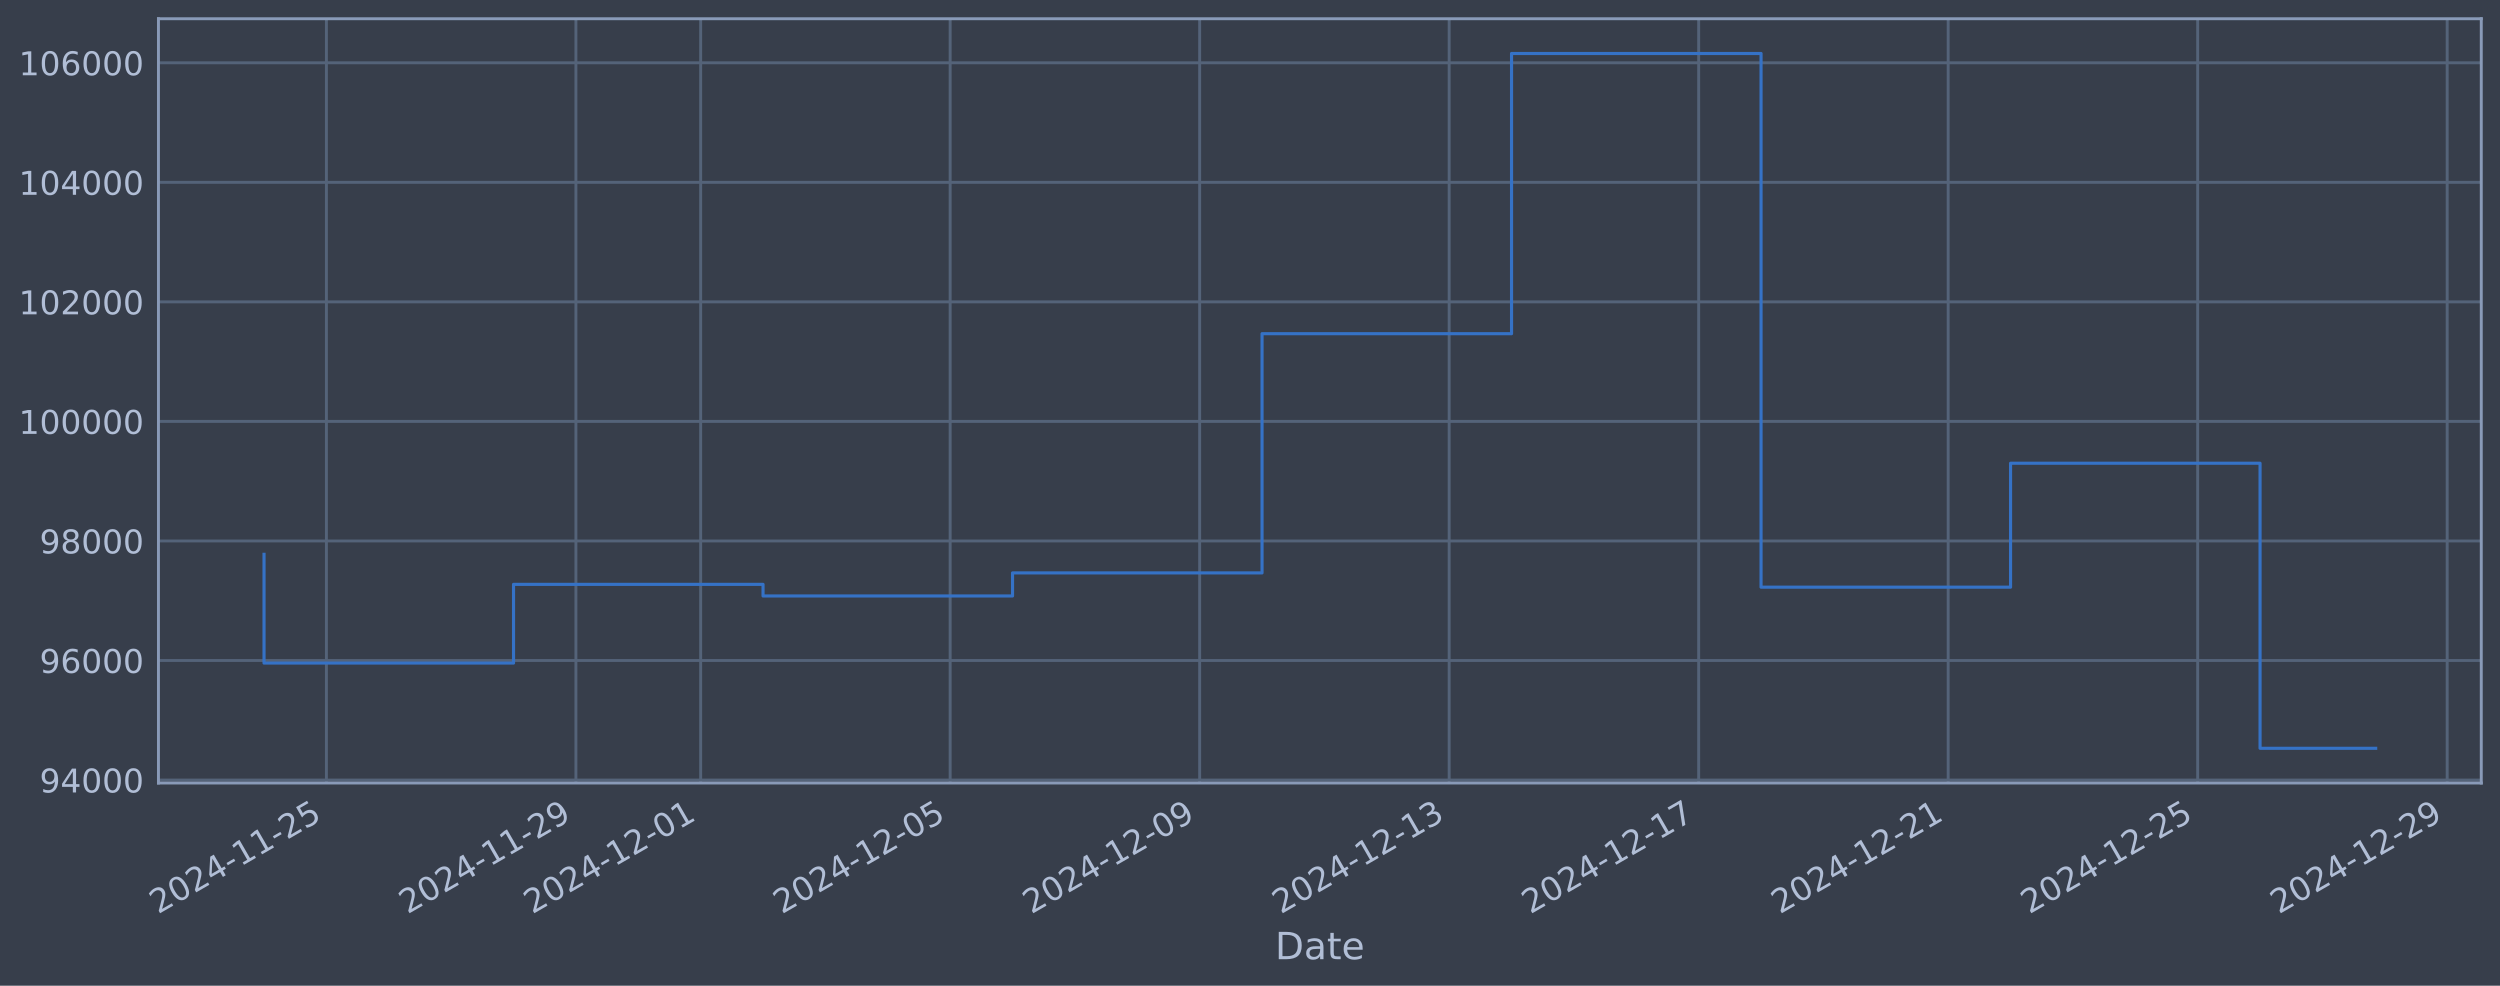
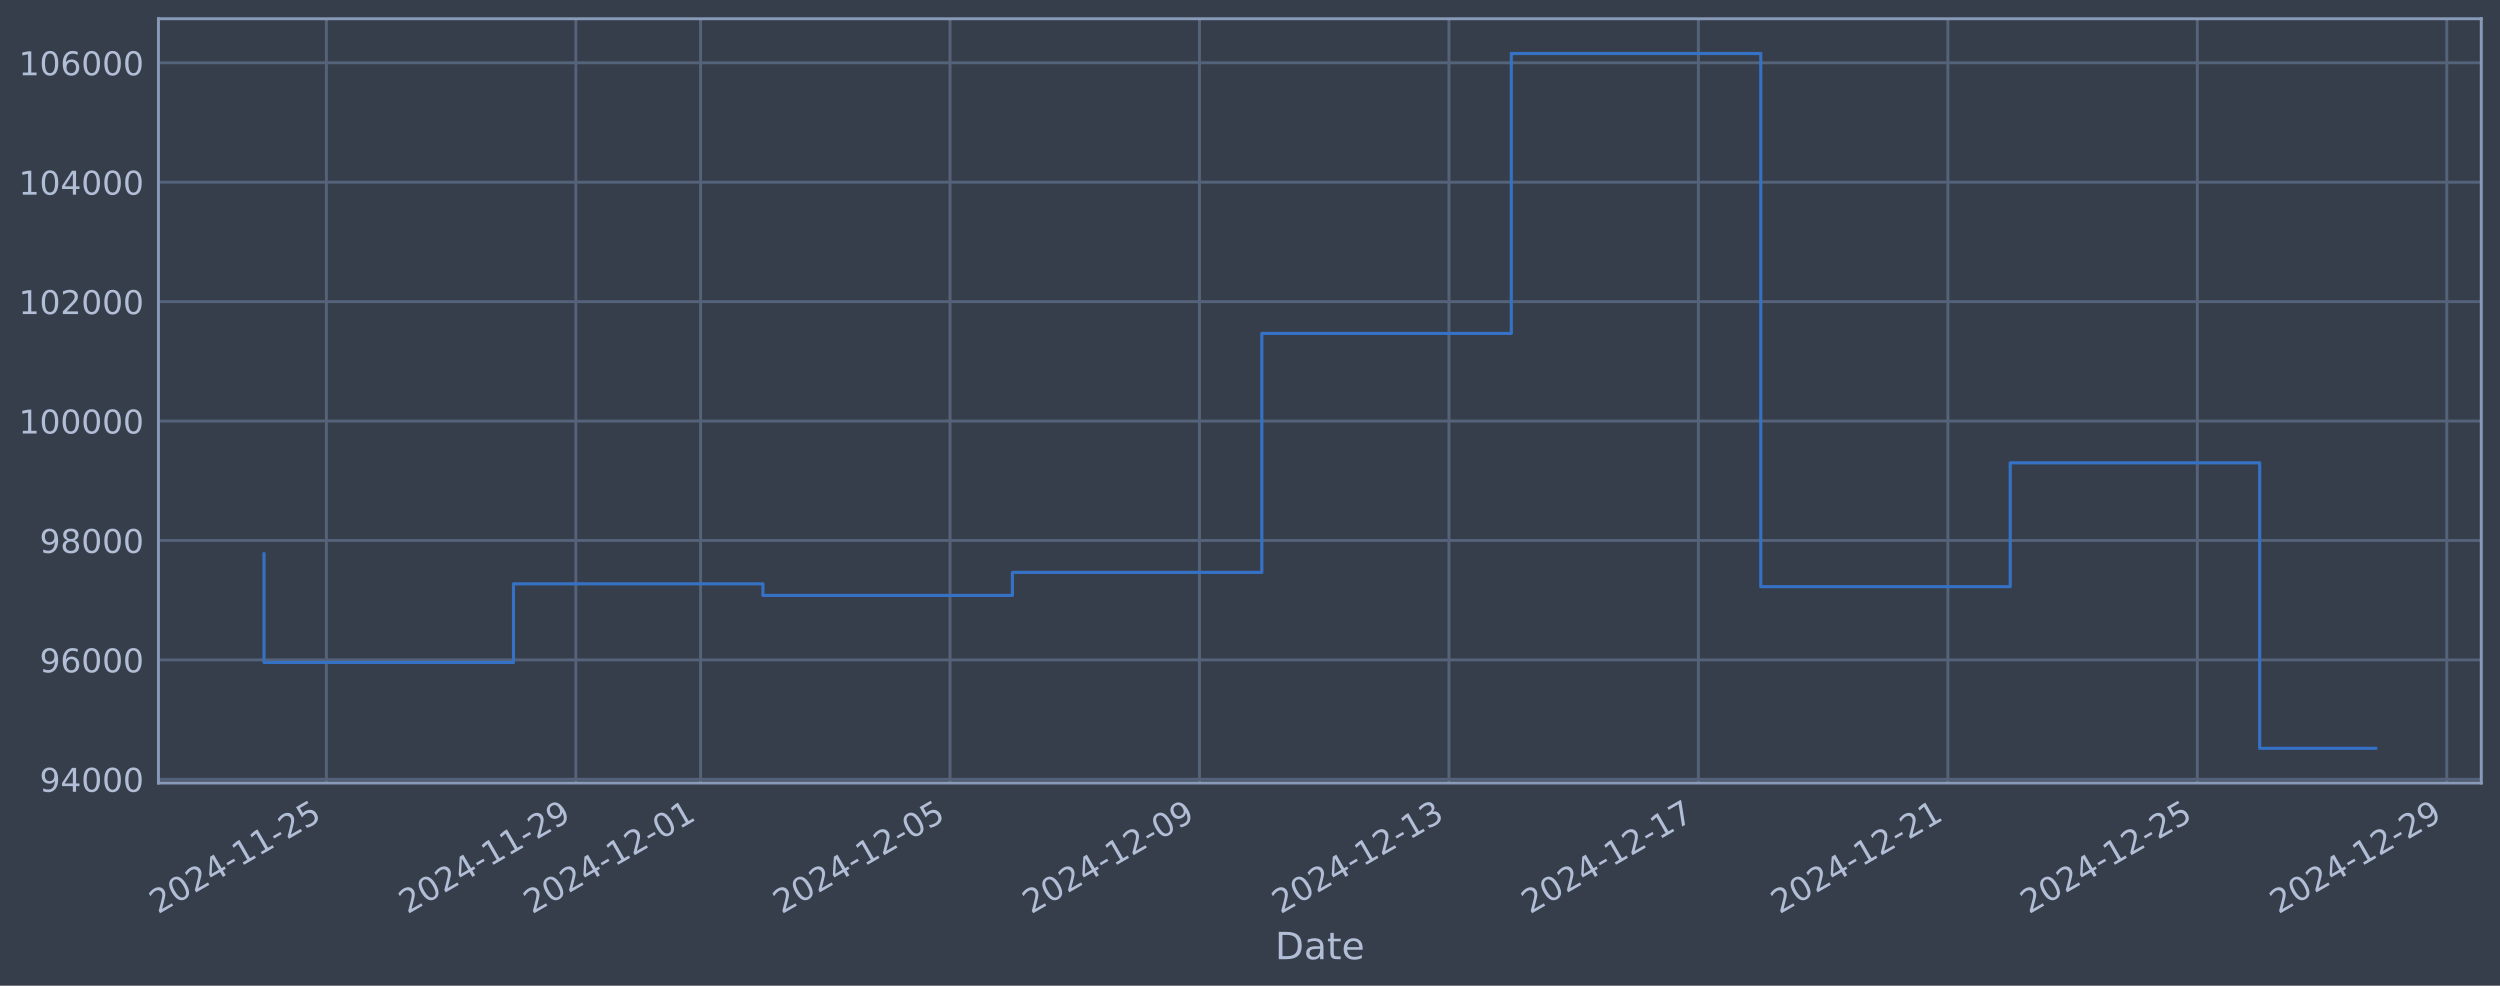
<svg xmlns="http://www.w3.org/2000/svg" xmlns:xlink="http://www.w3.org/1999/xlink" width="960.9pt" height="378.87pt" viewBox="0 0 960.9 378.87" version="1.1">
  <defs>
    <style type="text/css">*{stroke-linejoin: round; stroke-linecap: butt}</style>
  </defs>
  <g id="figure_1">
    <g id="patch_1">
      <path d="M 0 378.87  L 960.9 378.87  L 960.9 0  L 0 0  z " style="fill: #373e4b" />
    </g>
    <g id="axes_1">
      <g id="patch_2">
        <path d="M 60.901 300.96  L 953.701 300.96  L 953.701 7.2  L 60.901 7.2  z " style="fill: #373e4b" />
      </g>
      <g id="matplotlib.axis_1">
        <g id="xtick_1">
          <g id="line2d_1">
-             <path d="M 125.457 300.96  L 125.457 7.2  " clip-path="url(#pf7ead7e6be)" style="fill: none; stroke: #546379; stroke-width: 1.12; stroke-linecap: square" />
+             <path d="M 125.453 300.96  L 125.453 7.2  " clip-path="url(#pf9940e41fa)" style="fill: none; stroke: #546379; stroke-width: 1.12; stroke-linecap: square" />
          </g>
          <g id="line2d_2" />
          <g id="text_1">
-             <g style="fill: #b1bed6" transform="translate(60.73154 351.4642) rotate(-30) scale(0.126 -0.126)">
+             <g style="fill: #b1bed6" transform="translate(60.72702 351.4642) rotate(-30) scale(0.126 -0.126)">
              <defs>
                <path id="DejaVuSans-32" d="M 1228 531  L 3431 531  L 3431 0  L 469 0  L 469 531  Q 828 903 1448 1529  Q 2069 2156 2228 2338  Q 2531 2678 2651 2914  Q 2772 3150 2772 3378  Q 2772 3750 2511 3984  Q 2250 4219 1831 4219  Q 1534 4219 1204 4116  Q 875 4013 500 3803  L 500 4441  Q 881 4594 1212 4672  Q 1544 4750 1819 4750  Q 2544 4750 2975 4387  Q 3406 4025 3406 3419  Q 3406 3131 3298 2873  Q 3191 2616 2906 2266  Q 2828 2175 2409 1742  Q 1991 1309 1228 531  z " transform="scale(0.015625)" />
                <path id="DejaVuSans-30" d="M 2034 4250  Q 1547 4250 1301 3770  Q 1056 3291 1056 2328  Q 1056 1369 1301 889  Q 1547 409 2034 409  Q 2525 409 2770 889  Q 3016 1369 3016 2328  Q 3016 3291 2770 3770  Q 2525 4250 2034 4250  z M 2034 4750  Q 2819 4750 3233 4129  Q 3647 3509 3647 2328  Q 3647 1150 3233 529  Q 2819 -91 2034 -91  Q 1250 -91 836 529  Q 422 1150 422 2328  Q 422 3509 836 4129  Q 1250 4750 2034 4750  z " transform="scale(0.015625)" />
                <path id="DejaVuSans-34" d="M 2419 4116  L 825 1625  L 2419 1625  L 2419 4116  z M 2253 4666  L 3047 4666  L 3047 1625  L 3713 1625  L 3713 1100  L 3047 1100  L 3047 0  L 2419 0  L 2419 1100  L 313 1100  L 313 1709  L 2253 4666  z " transform="scale(0.015625)" />
                <path id="DejaVuSans-2d" d="M 313 2009  L 1997 2009  L 1997 1497  L 313 1497  L 313 2009  z " transform="scale(0.015625)" />
                <path id="DejaVuSans-31" d="M 794 531  L 1825 531  L 1825 4091  L 703 3866  L 703 4441  L 1819 4666  L 2450 4666  L 2450 531  L 3481 531  L 3481 0  L 794 0  L 794 531  z " transform="scale(0.015625)" />
                <path id="DejaVuSans-35" d="M 691 4666  L 3169 4666  L 3169 4134  L 1269 4134  L 1269 2991  Q 1406 3038 1543 3061  Q 1681 3084 1819 3084  Q 2600 3084 3056 2656  Q 3513 2228 3513 1497  Q 3513 744 3044 326  Q 2575 -91 1722 -91  Q 1428 -91 1123 -41  Q 819 9 494 109  L 494 744  Q 775 591 1075 516  Q 1375 441 1709 441  Q 2250 441 2565 725  Q 2881 1009 2881 1497  Q 2881 1984 2565 2268  Q 2250 2553 1709 2553  Q 1456 2553 1204 2497  Q 953 2441 691 2322  L 691 4666  z " transform="scale(0.015625)" />
              </defs>
              <use xlink:href="#DejaVuSans-32" />
              <use xlink:href="#DejaVuSans-30" transform="translate(63.62305 0)" />
              <use xlink:href="#DejaVuSans-32" transform="translate(127.2461 0)" />
              <use xlink:href="#DejaVuSans-34" transform="translate(190.8691 0)" />
              <use xlink:href="#DejaVuSans-2d" transform="translate(254.4922 0)" />
              <use xlink:href="#DejaVuSans-31" transform="translate(290.5762 0)" />
              <use xlink:href="#DejaVuSans-31" transform="translate(354.1992 0)" />
              <use xlink:href="#DejaVuSans-2d" transform="translate(417.8223 0)" />
              <use xlink:href="#DejaVuSans-32" transform="translate(453.9062 0)" />
              <use xlink:href="#DejaVuSans-35" transform="translate(517.5293 0)" />
            </g>
          </g>
        </g>
        <g id="xtick_2">
          <g id="line2d_3">
-             <path d="M 221.356 300.96  L 221.356 7.2  " clip-path="url(#pf7ead7e6be)" style="fill: none; stroke: #546379; stroke-width: 1.12; stroke-linecap: square" />
+             <path d="M 221.333 300.96  L 221.333 7.2  " clip-path="url(#pf9940e41fa)" style="fill: none; stroke: #546379; stroke-width: 1.12; stroke-linecap: square" />
          </g>
          <g id="line2d_4" />
          <g id="text_2">
-             <g style="fill: #b1bed6" transform="translate(156.6305 351.4642) rotate(-30) scale(0.126 -0.126)">
+             <g style="fill: #b1bed6" transform="translate(156.6079 351.4642) rotate(-30) scale(0.126 -0.126)">
              <defs>
                <path id="DejaVuSans-39" d="M 703 97  L 703 672  Q 941 559 1184 500  Q 1428 441 1663 441  Q 2288 441 2617 861  Q 2947 1281 2994 2138  Q 2813 1869 2534 1725  Q 2256 1581 1919 1581  Q 1219 1581 811 2004  Q 403 2428 403 3163  Q 403 3881 828 4315  Q 1253 4750 1959 4750  Q 2769 4750 3195 4129  Q 3622 3509 3622 2328  Q 3622 1225 3098 567  Q 2575 -91 1691 -91  Q 1453 -91 1209 -44  Q 966 3 703 97  z M 1959 2075  Q 2384 2075 2632 2365  Q 2881 2656 2881 3163  Q 2881 3666 2632 3958  Q 2384 4250 1959 4250  Q 1534 4250 1286 3958  Q 1038 3666 1038 3163  Q 1038 2656 1286 2365  Q 1534 2075 1959 2075  z " transform="scale(0.015625)" />
              </defs>
              <use xlink:href="#DejaVuSans-32" />
              <use xlink:href="#DejaVuSans-30" transform="translate(63.62305 0)" />
              <use xlink:href="#DejaVuSans-32" transform="translate(127.2461 0)" />
              <use xlink:href="#DejaVuSans-34" transform="translate(190.8691 0)" />
              <use xlink:href="#DejaVuSans-2d" transform="translate(254.4922 0)" />
              <use xlink:href="#DejaVuSans-31" transform="translate(290.5762 0)" />
              <use xlink:href="#DejaVuSans-31" transform="translate(354.1992 0)" />
              <use xlink:href="#DejaVuSans-2d" transform="translate(417.8223 0)" />
              <use xlink:href="#DejaVuSans-32" transform="translate(453.9062 0)" />
              <use xlink:href="#DejaVuSans-39" transform="translate(517.5293 0)" />
            </g>
          </g>
        </g>
        <g id="xtick_3">
          <g id="line2d_5">
-             <path d="M 269.305 300.96  L 269.305 7.2  " clip-path="url(#pf7ead7e6be)" style="fill: none; stroke: #546379; stroke-width: 1.12; stroke-linecap: square" />
+             <path d="M 269.274 300.96  L 269.274 7.2  " clip-path="url(#pf9940e41fa)" style="fill: none; stroke: #546379; stroke-width: 1.12; stroke-linecap: square" />
          </g>
          <g id="line2d_6" />
          <g id="text_3">
-             <g style="fill: #b1bed6" transform="translate(204.58 351.4642) rotate(-30) scale(0.126 -0.126)">
+             <g style="fill: #b1bed6" transform="translate(204.5483 351.4642) rotate(-30) scale(0.126 -0.126)">
              <use xlink:href="#DejaVuSans-32" />
              <use xlink:href="#DejaVuSans-30" transform="translate(63.62305 0)" />
              <use xlink:href="#DejaVuSans-32" transform="translate(127.2461 0)" />
              <use xlink:href="#DejaVuSans-34" transform="translate(190.8691 0)" />
              <use xlink:href="#DejaVuSans-2d" transform="translate(254.4922 0)" />
              <use xlink:href="#DejaVuSans-31" transform="translate(290.5762 0)" />
              <use xlink:href="#DejaVuSans-32" transform="translate(354.1992 0)" />
              <use xlink:href="#DejaVuSans-2d" transform="translate(417.8223 0)" />
              <use xlink:href="#DejaVuSans-30" transform="translate(453.9062 0)" />
              <use xlink:href="#DejaVuSans-31" transform="translate(517.5293 0)" />
            </g>
          </g>
        </g>
        <g id="xtick_4">
          <g id="line2d_7">
-             <path d="M 365.204 300.96  L 365.204 7.2  " clip-path="url(#pf7ead7e6be)" style="fill: none; stroke: #546379; stroke-width: 1.12; stroke-linecap: square" />
+             <path d="M 365.155 300.96  L 365.155 7.2  " clip-path="url(#pf9940e41fa)" style="fill: none; stroke: #546379; stroke-width: 1.12; stroke-linecap: square" />
          </g>
          <g id="line2d_8" />
          <g id="text_4">
-             <g style="fill: #b1bed6" transform="translate(300.4789 351.4642) rotate(-30) scale(0.126 -0.126)">
+             <g style="fill: #b1bed6" transform="translate(300.4291 351.4642) rotate(-30) scale(0.126 -0.126)">
              <use xlink:href="#DejaVuSans-32" />
              <use xlink:href="#DejaVuSans-30" transform="translate(63.62305 0)" />
              <use xlink:href="#DejaVuSans-32" transform="translate(127.2461 0)" />
              <use xlink:href="#DejaVuSans-34" transform="translate(190.8691 0)" />
              <use xlink:href="#DejaVuSans-2d" transform="translate(254.4922 0)" />
              <use xlink:href="#DejaVuSans-31" transform="translate(290.5762 0)" />
              <use xlink:href="#DejaVuSans-32" transform="translate(354.1992 0)" />
              <use xlink:href="#DejaVuSans-2d" transform="translate(417.8223 0)" />
              <use xlink:href="#DejaVuSans-30" transform="translate(453.9062 0)" />
              <use xlink:href="#DejaVuSans-35" transform="translate(517.5293 0)" />
            </g>
          </g>
        </g>
        <g id="xtick_5">
          <g id="line2d_9">
-             <path d="M 461.103 300.96  L 461.103 7.2  " clip-path="url(#pf7ead7e6be)" style="fill: none; stroke: #546379; stroke-width: 1.12; stroke-linecap: square" />
+             <path d="M 461.035 300.96  L 461.035 7.2  " clip-path="url(#pf9940e41fa)" style="fill: none; stroke: #546379; stroke-width: 1.12; stroke-linecap: square" />
          </g>
          <g id="line2d_10" />
          <g id="text_5">
-             <g style="fill: #b1bed6" transform="translate(396.3778 351.4642) rotate(-30) scale(0.126 -0.126)">
+             <g style="fill: #b1bed6" transform="translate(396.31 351.4642) rotate(-30) scale(0.126 -0.126)">
              <use xlink:href="#DejaVuSans-32" />
              <use xlink:href="#DejaVuSans-30" transform="translate(63.62305 0)" />
              <use xlink:href="#DejaVuSans-32" transform="translate(127.2461 0)" />
              <use xlink:href="#DejaVuSans-34" transform="translate(190.8691 0)" />
              <use xlink:href="#DejaVuSans-2d" transform="translate(254.4922 0)" />
              <use xlink:href="#DejaVuSans-31" transform="translate(290.5762 0)" />
              <use xlink:href="#DejaVuSans-32" transform="translate(354.1992 0)" />
              <use xlink:href="#DejaVuSans-2d" transform="translate(417.8223 0)" />
              <use xlink:href="#DejaVuSans-30" transform="translate(453.9062 0)" />
              <use xlink:href="#DejaVuSans-39" transform="translate(517.5293 0)" />
            </g>
          </g>
        </g>
        <g id="xtick_6">
          <g id="line2d_11">
-             <path d="M 557.002 300.96  L 557.002 7.2  " clip-path="url(#pf7ead7e6be)" style="fill: none; stroke: #546379; stroke-width: 1.12; stroke-linecap: square" />
+             <path d="M 556.916 300.96  L 556.916 7.2  " clip-path="url(#pf9940e41fa)" style="fill: none; stroke: #546379; stroke-width: 1.12; stroke-linecap: square" />
          </g>
          <g id="line2d_12" />
          <g id="text_6">
-             <g style="fill: #b1bed6" transform="translate(492.2768 351.4642) rotate(-30) scale(0.126 -0.126)">
+             <g style="fill: #b1bed6" transform="translate(492.1908 351.4642) rotate(-30) scale(0.126 -0.126)">
              <defs>
                <path id="DejaVuSans-33" d="M 2597 2516  Q 3050 2419 3304 2112  Q 3559 1806 3559 1356  Q 3559 666 3084 287  Q 2609 -91 1734 -91  Q 1441 -91 1130 -33  Q 819 25 488 141  L 488 750  Q 750 597 1062 519  Q 1375 441 1716 441  Q 2309 441 2620 675  Q 2931 909 2931 1356  Q 2931 1769 2642 2001  Q 2353 2234 1838 2234  L 1294 2234  L 1294 2753  L 1863 2753  Q 2328 2753 2575 2939  Q 2822 3125 2822 3475  Q 2822 3834 2567 4026  Q 2313 4219 1838 4219  Q 1578 4219 1281 4162  Q 984 4106 628 3988  L 628 4550  Q 988 4650 1302 4700  Q 1616 4750 1894 4750  Q 2613 4750 3031 4423  Q 3450 4097 3450 3541  Q 3450 3153 3228 2886  Q 3006 2619 2597 2516  z " transform="scale(0.015625)" />
              </defs>
              <use xlink:href="#DejaVuSans-32" />
              <use xlink:href="#DejaVuSans-30" transform="translate(63.62305 0)" />
              <use xlink:href="#DejaVuSans-32" transform="translate(127.2461 0)" />
              <use xlink:href="#DejaVuSans-34" transform="translate(190.8691 0)" />
              <use xlink:href="#DejaVuSans-2d" transform="translate(254.4922 0)" />
              <use xlink:href="#DejaVuSans-31" transform="translate(290.5762 0)" />
              <use xlink:href="#DejaVuSans-32" transform="translate(354.1992 0)" />
              <use xlink:href="#DejaVuSans-2d" transform="translate(417.8223 0)" />
              <use xlink:href="#DejaVuSans-31" transform="translate(453.9062 0)" />
              <use xlink:href="#DejaVuSans-33" transform="translate(517.5293 0)" />
            </g>
          </g>
        </g>
        <g id="xtick_7">
          <g id="line2d_13">
-             <path d="M 652.901 300.96  L 652.901 7.2  " clip-path="url(#pf7ead7e6be)" style="fill: none; stroke: #546379; stroke-width: 1.12; stroke-linecap: square" />
+             <path d="M 652.797 300.96  L 652.797 7.2  " clip-path="url(#pf9940e41fa)" style="fill: none; stroke: #546379; stroke-width: 1.12; stroke-linecap: square" />
          </g>
          <g id="line2d_14" />
          <g id="text_7">
-             <g style="fill: #b1bed6" transform="translate(588.1757 351.4642) rotate(-30) scale(0.126 -0.126)">
+             <g style="fill: #b1bed6" transform="translate(588.0717 351.4642) rotate(-30) scale(0.126 -0.126)">
              <defs>
                <path id="DejaVuSans-37" d="M 525 4666  L 3525 4666  L 3525 4397  L 1831 0  L 1172 0  L 2766 4134  L 525 4134  L 525 4666  z " transform="scale(0.015625)" />
              </defs>
              <use xlink:href="#DejaVuSans-32" />
              <use xlink:href="#DejaVuSans-30" transform="translate(63.62305 0)" />
              <use xlink:href="#DejaVuSans-32" transform="translate(127.2461 0)" />
              <use xlink:href="#DejaVuSans-34" transform="translate(190.8691 0)" />
              <use xlink:href="#DejaVuSans-2d" transform="translate(254.4922 0)" />
              <use xlink:href="#DejaVuSans-31" transform="translate(290.5762 0)" />
              <use xlink:href="#DejaVuSans-32" transform="translate(354.1992 0)" />
              <use xlink:href="#DejaVuSans-2d" transform="translate(417.8223 0)" />
              <use xlink:href="#DejaVuSans-31" transform="translate(453.9062 0)" />
              <use xlink:href="#DejaVuSans-37" transform="translate(517.5293 0)" />
            </g>
          </g>
        </g>
        <g id="xtick_8">
          <g id="line2d_15">
-             <path d="M 748.8 300.96  L 748.8 7.2  " clip-path="url(#pf7ead7e6be)" style="fill: none; stroke: #546379; stroke-width: 1.12; stroke-linecap: square" />
+             <path d="M 748.678 300.96  L 748.678 7.2  " clip-path="url(#pf9940e41fa)" style="fill: none; stroke: #546379; stroke-width: 1.12; stroke-linecap: square" />
          </g>
          <g id="line2d_16" />
          <g id="text_8">
-             <g style="fill: #b1bed6" transform="translate(684.0747 351.4642) rotate(-30) scale(0.126 -0.126)">
+             <g style="fill: #b1bed6" transform="translate(683.9525 351.4642) rotate(-30) scale(0.126 -0.126)">
              <use xlink:href="#DejaVuSans-32" />
              <use xlink:href="#DejaVuSans-30" transform="translate(63.62305 0)" />
              <use xlink:href="#DejaVuSans-32" transform="translate(127.2461 0)" />
              <use xlink:href="#DejaVuSans-34" transform="translate(190.8691 0)" />
              <use xlink:href="#DejaVuSans-2d" transform="translate(254.4922 0)" />
              <use xlink:href="#DejaVuSans-31" transform="translate(290.5762 0)" />
              <use xlink:href="#DejaVuSans-32" transform="translate(354.1992 0)" />
              <use xlink:href="#DejaVuSans-2d" transform="translate(417.8223 0)" />
              <use xlink:href="#DejaVuSans-32" transform="translate(453.9062 0)" />
              <use xlink:href="#DejaVuSans-31" transform="translate(517.5293 0)" />
            </g>
          </g>
        </g>
        <g id="xtick_9">
          <g id="line2d_17">
-             <path d="M 844.699 300.96  L 844.699 7.2  " clip-path="url(#pf7ead7e6be)" style="fill: none; stroke: #546379; stroke-width: 1.12; stroke-linecap: square" />
+             <path d="M 844.559 300.96  L 844.559 7.2  " clip-path="url(#pf9940e41fa)" style="fill: none; stroke: #546379; stroke-width: 1.12; stroke-linecap: square" />
          </g>
          <g id="line2d_18" />
          <g id="text_9">
-             <g style="fill: #b1bed6" transform="translate(779.9736 351.4642) rotate(-30) scale(0.126 -0.126)">
+             <g style="fill: #b1bed6" transform="translate(779.8334 351.4642) rotate(-30) scale(0.126 -0.126)">
              <use xlink:href="#DejaVuSans-32" />
              <use xlink:href="#DejaVuSans-30" transform="translate(63.62305 0)" />
              <use xlink:href="#DejaVuSans-32" transform="translate(127.2461 0)" />
              <use xlink:href="#DejaVuSans-34" transform="translate(190.8691 0)" />
              <use xlink:href="#DejaVuSans-2d" transform="translate(254.4922 0)" />
              <use xlink:href="#DejaVuSans-31" transform="translate(290.5762 0)" />
              <use xlink:href="#DejaVuSans-32" transform="translate(354.1992 0)" />
              <use xlink:href="#DejaVuSans-2d" transform="translate(417.8223 0)" />
              <use xlink:href="#DejaVuSans-32" transform="translate(453.9062 0)" />
              <use xlink:href="#DejaVuSans-35" transform="translate(517.5293 0)" />
            </g>
          </g>
        </g>
        <g id="xtick_10">
          <g id="line2d_19">
-             <path d="M 940.598 300.96  L 940.598 7.2  " clip-path="url(#pf7ead7e6be)" style="fill: none; stroke: #546379; stroke-width: 1.12; stroke-linecap: square" />
+             <path d="M 940.44 300.96  L 940.44 7.2  " clip-path="url(#pf9940e41fa)" style="fill: none; stroke: #546379; stroke-width: 1.12; stroke-linecap: square" />
          </g>
          <g id="line2d_20" />
          <g id="text_10">
-             <g style="fill: #b1bed6" transform="translate(875.8725 351.4642) rotate(-30) scale(0.126 -0.126)">
+             <g style="fill: #b1bed6" transform="translate(875.7142 351.4642) rotate(-30) scale(0.126 -0.126)">
              <use xlink:href="#DejaVuSans-32" />
              <use xlink:href="#DejaVuSans-30" transform="translate(63.62305 0)" />
              <use xlink:href="#DejaVuSans-32" transform="translate(127.2461 0)" />
              <use xlink:href="#DejaVuSans-34" transform="translate(190.8691 0)" />
              <use xlink:href="#DejaVuSans-2d" transform="translate(254.4922 0)" />
              <use xlink:href="#DejaVuSans-31" transform="translate(290.5762 0)" />
              <use xlink:href="#DejaVuSans-32" transform="translate(354.1992 0)" />
              <use xlink:href="#DejaVuSans-2d" transform="translate(417.8223 0)" />
              <use xlink:href="#DejaVuSans-32" transform="translate(453.9062 0)" />
              <use xlink:href="#DejaVuSans-39" transform="translate(517.5293 0)" />
            </g>
          </g>
        </g>
        <g id="text_11">
          <g style="fill: #b1bed6" transform="translate(490.0914 368.6753) scale(0.144 -0.144)">
            <defs>
              <path id="DejaVuSans-44" d="M 1259 4147  L 1259 519  L 2022 519  Q 2988 519 3436 956  Q 3884 1394 3884 2338  Q 3884 3275 3436 3711  Q 2988 4147 2022 4147  L 1259 4147  z M 628 4666  L 1925 4666  Q 3281 4666 3915 4102  Q 4550 3538 4550 2338  Q 4550 1131 3912 565  Q 3275 0 1925 0  L 628 0  L 628 4666  z " transform="scale(0.015625)" />
              <path id="DejaVuSans-61" d="M 2194 1759  Q 1497 1759 1228 1600  Q 959 1441 959 1056  Q 959 750 1161 570  Q 1363 391 1709 391  Q 2188 391 2477 730  Q 2766 1069 2766 1631  L 2766 1759  L 2194 1759  z M 3341 1997  L 3341 0  L 2766 0  L 2766 531  Q 2569 213 2275 61  Q 1981 -91 1556 -91  Q 1019 -91 701 211  Q 384 513 384 1019  Q 384 1609 779 1909  Q 1175 2209 1959 2209  L 2766 2209  L 2766 2266  Q 2766 2663 2505 2880  Q 2244 3097 1772 3097  Q 1472 3097 1187 3025  Q 903 2953 641 2809  L 641 3341  Q 956 3463 1253 3523  Q 1550 3584 1831 3584  Q 2591 3584 2966 3190  Q 3341 2797 3341 1997  z " transform="scale(0.015625)" />
              <path id="DejaVuSans-74" d="M 1172 4494  L 1172 3500  L 2356 3500  L 2356 3053  L 1172 3053  L 1172 1153  Q 1172 725 1289 603  Q 1406 481 1766 481  L 2356 481  L 2356 0  L 1766 0  Q 1100 0 847 248  Q 594 497 594 1153  L 594 3053  L 172 3053  L 172 3500  L 594 3500  L 594 4494  L 1172 4494  z " transform="scale(0.015625)" />
              <path id="DejaVuSans-65" d="M 3597 1894  L 3597 1613  L 953 1613  Q 991 1019 1311 708  Q 1631 397 2203 397  Q 2534 397 2845 478  Q 3156 559 3463 722  L 3463 178  Q 3153 47 2828 -22  Q 2503 -91 2169 -91  Q 1331 -91 842 396  Q 353 884 353 1716  Q 353 2575 817 3079  Q 1281 3584 2069 3584  Q 2775 3584 3186 3129  Q 3597 2675 3597 1894  z M 3022 2063  Q 3016 2534 2758 2815  Q 2500 3097 2075 3097  Q 1594 3097 1305 2825  Q 1016 2553 972 2059  L 3022 2063  z " transform="scale(0.015625)" />
            </defs>
            <use xlink:href="#DejaVuSans-44" />
            <use xlink:href="#DejaVuSans-61" transform="translate(77.00195 0)" />
            <use xlink:href="#DejaVuSans-74" transform="translate(138.2812 0)" />
            <use xlink:href="#DejaVuSans-65" transform="translate(177.4902 0)" />
          </g>
        </g>
      </g>
      <g id="matplotlib.axis_2">
        <g id="ytick_1">
          <g id="line2d_21">
-             <path d="M 60.901 299.814  L 953.701 299.814  " clip-path="url(#pf7ead7e6be)" style="fill: none; stroke: #546379; stroke-width: 1.12; stroke-linecap: square" />
+             <path d="M 60.901 299.542  L 953.701 299.542  " clip-path="url(#pf9940e41fa)" style="fill: none; stroke: #546379; stroke-width: 1.12; stroke-linecap: square" />
          </g>
          <g id="line2d_22" />
          <g id="text_12">
-             <g style="fill: #b1bed6" transform="translate(15.21675 304.601) scale(0.126 -0.126)">
+             <g style="fill: #b1bed6" transform="translate(15.21675 304.3286) scale(0.126 -0.126)">
              <use xlink:href="#DejaVuSans-39" />
              <use xlink:href="#DejaVuSans-34" transform="translate(63.62305 0)" />
              <use xlink:href="#DejaVuSans-30" transform="translate(127.2461 0)" />
              <use xlink:href="#DejaVuSans-30" transform="translate(190.8691 0)" />
              <use xlink:href="#DejaVuSans-30" transform="translate(254.4922 0)" />
            </g>
          </g>
        </g>
        <g id="ytick_2">
          <g id="line2d_23">
-             <path d="M 60.901 253.868  L 953.701 253.868  " clip-path="url(#pf7ead7e6be)" style="fill: none; stroke: #546379; stroke-width: 1.12; stroke-linecap: square" />
+             <path d="M 60.901 253.64  L 953.701 253.64  " clip-path="url(#pf9940e41fa)" style="fill: none; stroke: #546379; stroke-width: 1.12; stroke-linecap: square" />
          </g>
          <g id="line2d_24" />
          <g id="text_13">
-             <g style="fill: #b1bed6" transform="translate(15.21675 258.6548) scale(0.126 -0.126)">
+             <g style="fill: #b1bed6" transform="translate(15.21675 258.4272) scale(0.126 -0.126)">
              <defs>
                <path id="DejaVuSans-36" d="M 2113 2584  Q 1688 2584 1439 2293  Q 1191 2003 1191 1497  Q 1191 994 1439 701  Q 1688 409 2113 409  Q 2538 409 2786 701  Q 3034 994 3034 1497  Q 3034 2003 2786 2293  Q 2538 2584 2113 2584  z M 3366 4563  L 3366 3988  Q 3128 4100 2886 4159  Q 2644 4219 2406 4219  Q 1781 4219 1451 3797  Q 1122 3375 1075 2522  Q 1259 2794 1537 2939  Q 1816 3084 2150 3084  Q 2853 3084 3261 2657  Q 3669 2231 3669 1497  Q 3669 778 3244 343  Q 2819 -91 2113 -91  Q 1303 -91 875 529  Q 447 1150 447 2328  Q 447 3434 972 4092  Q 1497 4750 2381 4750  Q 2619 4750 2861 4703  Q 3103 4656 3366 4563  z " transform="scale(0.015625)" />
              </defs>
              <use xlink:href="#DejaVuSans-39" />
              <use xlink:href="#DejaVuSans-36" transform="translate(63.62305 0)" />
              <use xlink:href="#DejaVuSans-30" transform="translate(127.2461 0)" />
              <use xlink:href="#DejaVuSans-30" transform="translate(190.8691 0)" />
              <use xlink:href="#DejaVuSans-30" transform="translate(254.4922 0)" />
            </g>
          </g>
        </g>
        <g id="ytick_3">
          <g id="line2d_25">
-             <path d="M 60.901 207.922  L 953.701 207.922  " clip-path="url(#pf7ead7e6be)" style="fill: none; stroke: #546379; stroke-width: 1.12; stroke-linecap: square" />
+             <path d="M 60.901 207.739  L 953.701 207.739  " clip-path="url(#pf9940e41fa)" style="fill: none; stroke: #546379; stroke-width: 1.12; stroke-linecap: square" />
          </g>
          <g id="line2d_26" />
          <g id="text_14">
-             <g style="fill: #b1bed6" transform="translate(15.21675 212.7086) scale(0.126 -0.126)">
+             <g style="fill: #b1bed6" transform="translate(15.21675 212.5258) scale(0.126 -0.126)">
              <defs>
                <path id="DejaVuSans-38" d="M 2034 2216  Q 1584 2216 1326 1975  Q 1069 1734 1069 1313  Q 1069 891 1326 650  Q 1584 409 2034 409  Q 2484 409 2743 651  Q 3003 894 3003 1313  Q 3003 1734 2745 1975  Q 2488 2216 2034 2216  z M 1403 2484  Q 997 2584 770 2862  Q 544 3141 544 3541  Q 544 4100 942 4425  Q 1341 4750 2034 4750  Q 2731 4750 3128 4425  Q 3525 4100 3525 3541  Q 3525 3141 3298 2862  Q 3072 2584 2669 2484  Q 3125 2378 3379 2068  Q 3634 1759 3634 1313  Q 3634 634 3220 271  Q 2806 -91 2034 -91  Q 1263 -91 848 271  Q 434 634 434 1313  Q 434 1759 690 2068  Q 947 2378 1403 2484  z M 1172 3481  Q 1172 3119 1398 2916  Q 1625 2713 2034 2713  Q 2441 2713 2670 2916  Q 2900 3119 2900 3481  Q 2900 3844 2670 4047  Q 2441 4250 2034 4250  Q 1625 4250 1398 4047  Q 1172 3844 1172 3481  z " transform="scale(0.015625)" />
              </defs>
              <use xlink:href="#DejaVuSans-39" />
              <use xlink:href="#DejaVuSans-38" transform="translate(63.62305 0)" />
              <use xlink:href="#DejaVuSans-30" transform="translate(127.2461 0)" />
              <use xlink:href="#DejaVuSans-30" transform="translate(190.8691 0)" />
              <use xlink:href="#DejaVuSans-30" transform="translate(254.4922 0)" />
            </g>
          </g>
        </g>
        <g id="ytick_4">
          <g id="line2d_27">
-             <path d="M 60.901 161.975  L 953.701 161.975  " clip-path="url(#pf7ead7e6be)" style="fill: none; stroke: #546379; stroke-width: 1.12; stroke-linecap: square" />
+             <path d="M 60.901 161.837  L 953.701 161.837  " clip-path="url(#pf9940e41fa)" style="fill: none; stroke: #546379; stroke-width: 1.12; stroke-linecap: square" />
          </g>
          <g id="line2d_28" />
          <g id="text_15">
-             <g style="fill: #b1bed6" transform="translate(7.2 166.7624) scale(0.126 -0.126)">
+             <g style="fill: #b1bed6" transform="translate(7.2 166.6244) scale(0.126 -0.126)">
              <use xlink:href="#DejaVuSans-31" />
              <use xlink:href="#DejaVuSans-30" transform="translate(63.62305 0)" />
              <use xlink:href="#DejaVuSans-30" transform="translate(127.2461 0)" />
              <use xlink:href="#DejaVuSans-30" transform="translate(190.8691 0)" />
              <use xlink:href="#DejaVuSans-30" transform="translate(254.4922 0)" />
              <use xlink:href="#DejaVuSans-30" transform="translate(318.1152 0)" />
            </g>
          </g>
        </g>
        <g id="ytick_5">
          <g id="line2d_29">
-             <path d="M 60.901 116.029  L 953.701 116.029  " clip-path="url(#pf7ead7e6be)" style="fill: none; stroke: #546379; stroke-width: 1.12; stroke-linecap: square" />
+             <path d="M 60.901 115.936  L 953.701 115.936  " clip-path="url(#pf9940e41fa)" style="fill: none; stroke: #546379; stroke-width: 1.12; stroke-linecap: square" />
          </g>
          <g id="line2d_30" />
          <g id="text_16">
-             <g style="fill: #b1bed6" transform="translate(7.2 120.8162) scale(0.126 -0.126)">
+             <g style="fill: #b1bed6" transform="translate(7.2 120.723) scale(0.126 -0.126)">
              <use xlink:href="#DejaVuSans-31" />
              <use xlink:href="#DejaVuSans-30" transform="translate(63.62305 0)" />
              <use xlink:href="#DejaVuSans-32" transform="translate(127.2461 0)" />
              <use xlink:href="#DejaVuSans-30" transform="translate(190.8691 0)" />
              <use xlink:href="#DejaVuSans-30" transform="translate(254.4922 0)" />
              <use xlink:href="#DejaVuSans-30" transform="translate(318.1152 0)" />
            </g>
          </g>
        </g>
        <g id="ytick_6">
          <g id="line2d_31">
-             <path d="M 60.901 70.083  L 953.701 70.083  " clip-path="url(#pf7ead7e6be)" style="fill: none; stroke: #546379; stroke-width: 1.12; stroke-linecap: square" />
+             <path d="M 60.901 70.035  L 953.701 70.035  " clip-path="url(#pf9940e41fa)" style="fill: none; stroke: #546379; stroke-width: 1.12; stroke-linecap: square" />
          </g>
          <g id="line2d_32" />
          <g id="text_17">
-             <g style="fill: #b1bed6" transform="translate(7.2 74.86999) scale(0.126 -0.126)">
+             <g style="fill: #b1bed6" transform="translate(7.2 74.82166) scale(0.126 -0.126)">
              <use xlink:href="#DejaVuSans-31" />
              <use xlink:href="#DejaVuSans-30" transform="translate(63.62305 0)" />
              <use xlink:href="#DejaVuSans-34" transform="translate(127.2461 0)" />
              <use xlink:href="#DejaVuSans-30" transform="translate(190.8691 0)" />
              <use xlink:href="#DejaVuSans-30" transform="translate(254.4922 0)" />
              <use xlink:href="#DejaVuSans-30" transform="translate(318.1152 0)" />
            </g>
          </g>
        </g>
        <g id="ytick_7">
          <g id="line2d_33">
-             <path d="M 60.901 24.137  L 953.701 24.137  " clip-path="url(#pf7ead7e6be)" style="fill: none; stroke: #546379; stroke-width: 1.12; stroke-linecap: square" />
+             <path d="M 60.901 24.133  L 953.701 24.133  " clip-path="url(#pf9940e41fa)" style="fill: none; stroke: #546379; stroke-width: 1.12; stroke-linecap: square" />
          </g>
          <g id="line2d_34" />
          <g id="text_18">
-             <g style="fill: #b1bed6" transform="translate(7.2 28.92378) scale(0.126 -0.126)">
+             <g style="fill: #b1bed6" transform="translate(7.2 28.92028) scale(0.126 -0.126)">
              <use xlink:href="#DejaVuSans-31" />
              <use xlink:href="#DejaVuSans-30" transform="translate(63.62305 0)" />
              <use xlink:href="#DejaVuSans-36" transform="translate(127.2461 0)" />
              <use xlink:href="#DejaVuSans-30" transform="translate(190.8691 0)" />
              <use xlink:href="#DejaVuSans-30" transform="translate(254.4922 0)" />
              <use xlink:href="#DejaVuSans-30" transform="translate(318.1152 0)" />
            </g>
          </g>
        </g>
      </g>
      <g id="line2d_35">
-         <path d="M 101.482 213.046  L 101.482 254.856  L 197.381 254.856  L 197.381 224.609  L 293.28 224.609  L 293.28 229.067  L 389.179 229.067  L 389.179 220.2  L 485.078 220.2  L 485.078 128.262  L 580.977 128.262  L 580.977 20.553  L 676.876 20.553  L 676.876 225.69  L 772.775 225.69  L 772.775 178.054  L 868.674 178.054  L 868.674 287.607  L 913.119 287.607  " clip-path="url(#pf7ead7e6be)" style="fill: none; stroke: #3572c6; stroke-width: 1.2; stroke-linecap: square" />
+         <path d="M 101.482 212.858  L 101.482 254.627  L 197.363 254.627  L 197.363 224.41  L 293.244 224.41  L 293.244 228.864  L 389.125 228.864  L 389.125 220.005  L 485.006 220.005  L 485.006 128.157  L 580.887 128.157  L 580.887 20.553  L 676.767 20.553  L 676.767 225.49  L 772.648 225.49  L 772.648 177.9  L 868.529 177.9  L 868.529 287.607  L 913.119 287.607  " clip-path="url(#pf9940e41fa)" style="fill: none; stroke: #3572c6; stroke-width: 1.2; stroke-linecap: square" />
      </g>
      <g id="patch_3">
        <path d="M 60.901 300.96  L 60.901 7.2  " style="fill: none; stroke: #899ab8; stroke-width: 1.12; stroke-linejoin: miter; stroke-linecap: square" />
      </g>
      <g id="patch_4">
        <path d="M 953.701 300.96  L 953.701 7.2  " style="fill: none; stroke: #899ab8; stroke-width: 1.12; stroke-linejoin: miter; stroke-linecap: square" />
      </g>
      <g id="patch_5">
        <path d="M 60.901 300.96  L 953.701 300.96  " style="fill: none; stroke: #899ab8; stroke-width: 1.12; stroke-linejoin: miter; stroke-linecap: square" />
      </g>
      <g id="patch_6">
        <path d="M 60.901 7.2  L 953.701 7.2  " style="fill: none; stroke: #899ab8; stroke-width: 1.12; stroke-linejoin: miter; stroke-linecap: square" />
      </g>
    </g>
  </g>
  <defs>
-     <clipPath id="pf7ead7e6be">
+     <clipPath id="pf9940e41fa">
      <rect x="60.901" y="7.2" width="892.8" height="293.76" />
    </clipPath>
  </defs>
</svg>
